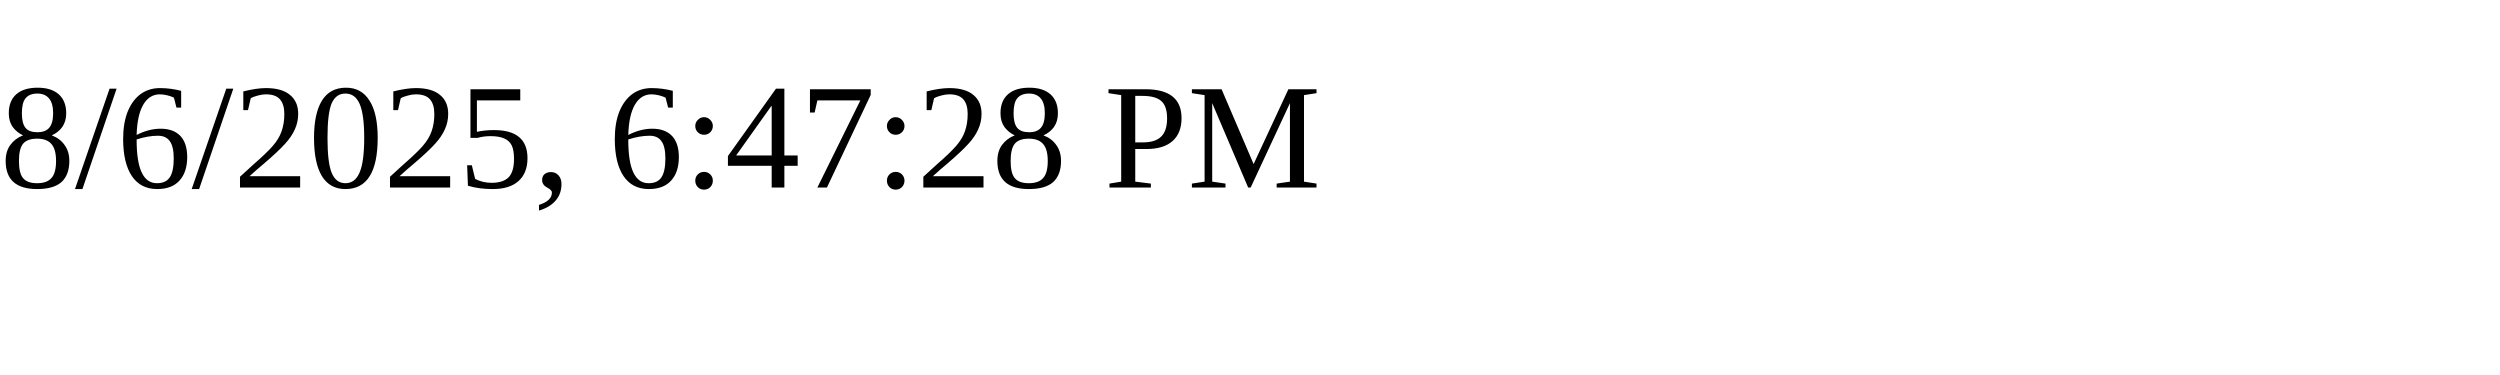
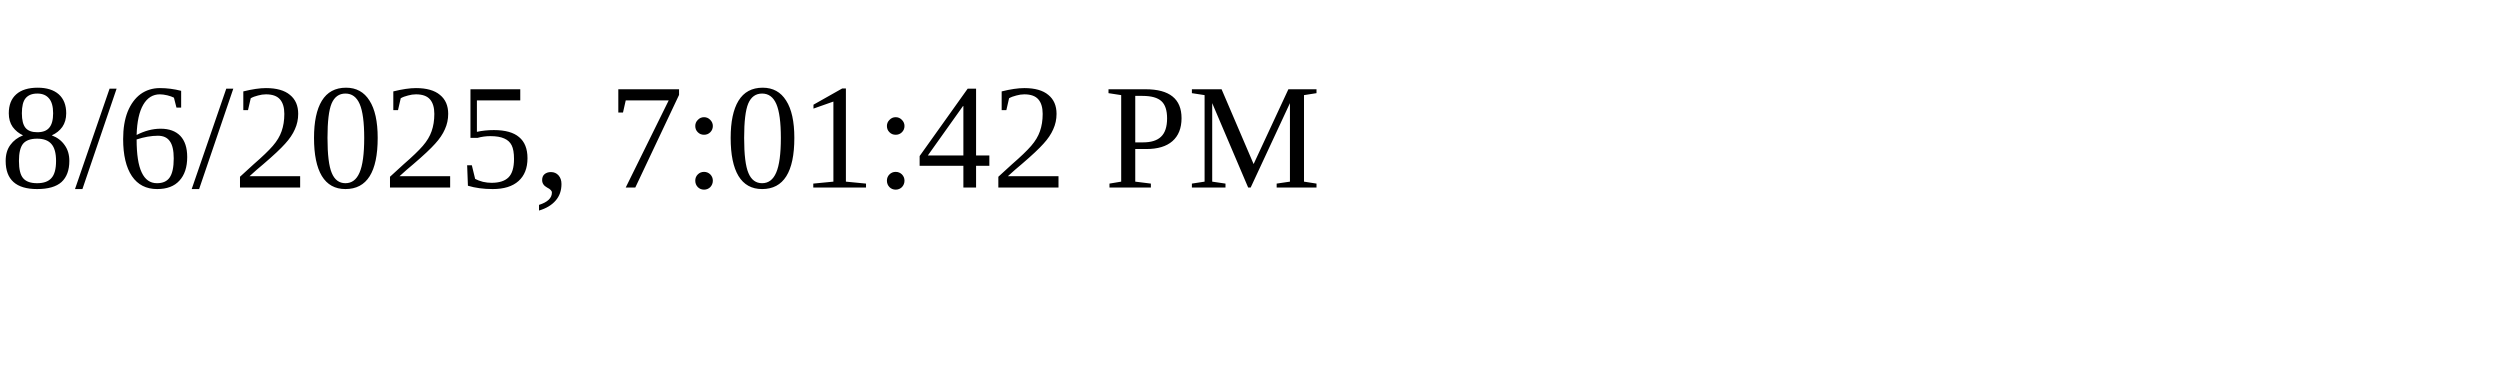
<svg xmlns="http://www.w3.org/2000/svg" height="30" width="200">
-   <text x="0" y="15">8/6/2025, 6:47:28 PM</text>
+   <text x="0" y="15">8/6/2025, 7:01:42 PM</text>
</svg>
